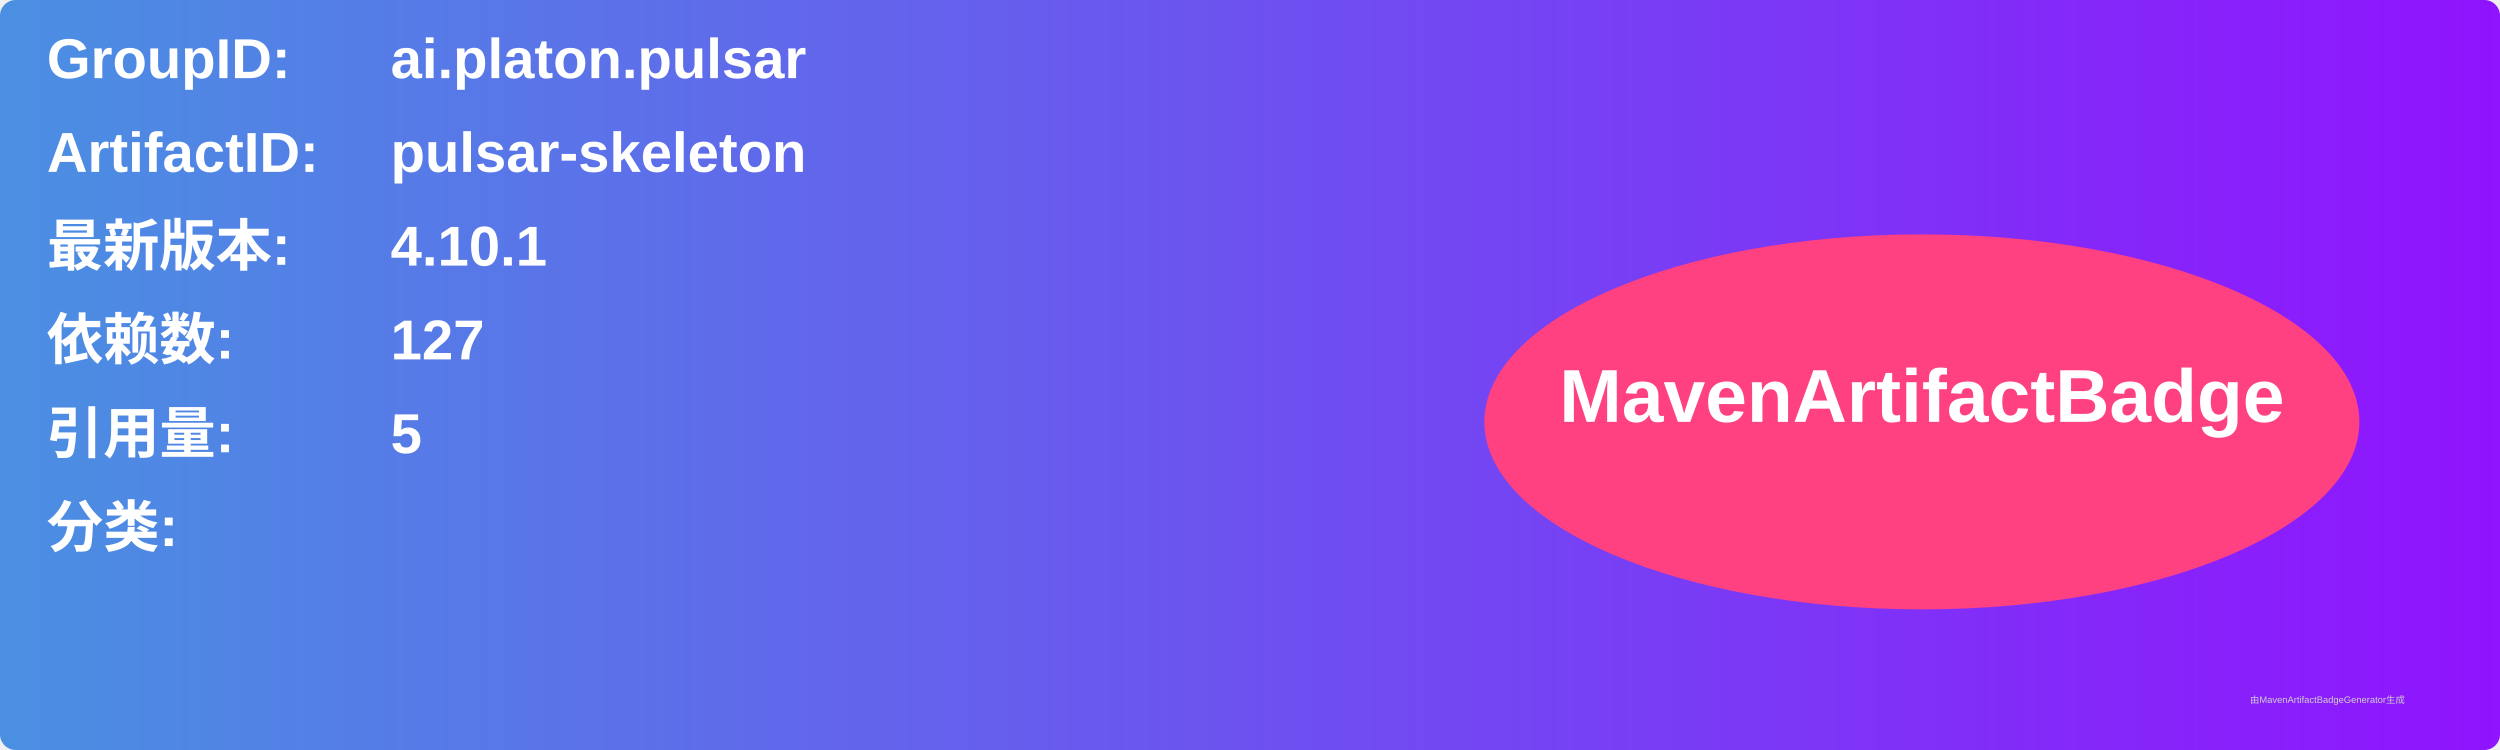
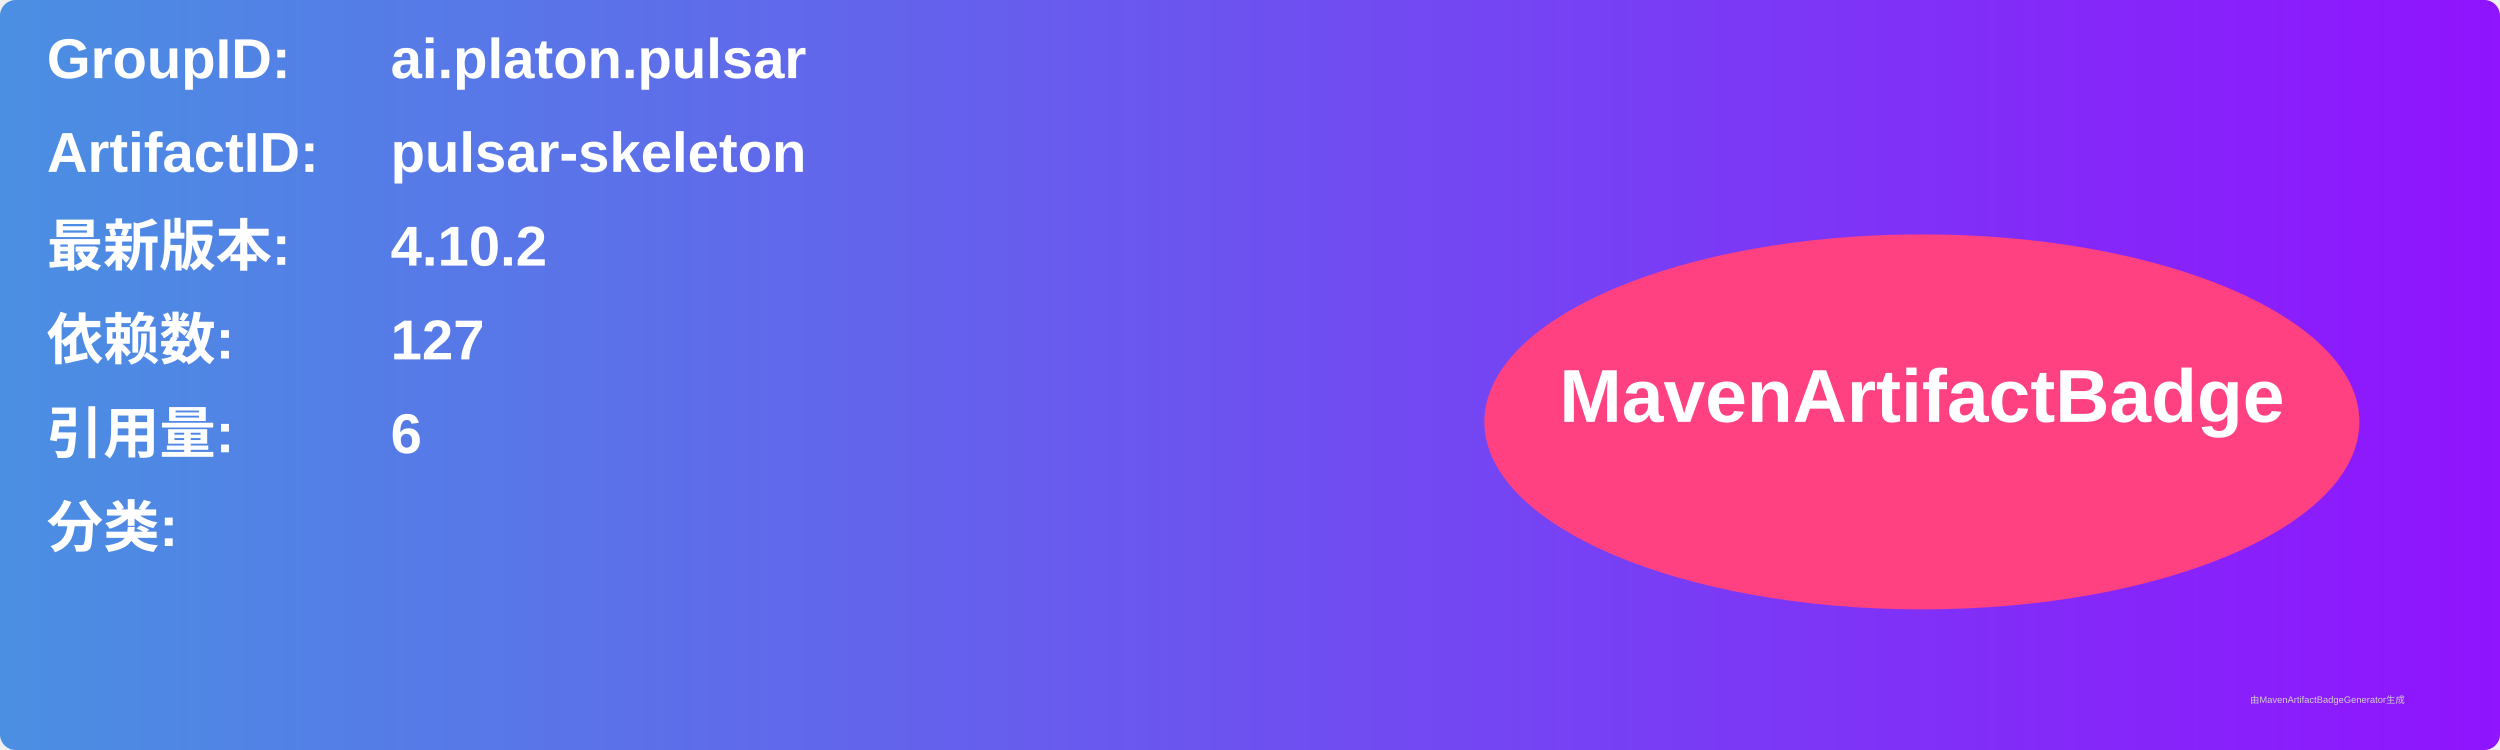
<svg xmlns="http://www.w3.org/2000/svg" width="800" height="240" viewBox="0 0 800 240">
  <linearGradient id="grad" x1="0%" y1="0%" x2="100%" y2="0%">
    <stop offset="0%" stop-color="#4a90e2" />
    <stop offset="100%" stop-color="#9013fe" />
  </linearGradient>
  <rect width="100%" height="100%" rx="5" ry="5" fill="url(#grad)" />
  <g transform="translate(15, 15)">
    <text x="0" y="10" font-family="Arial" font-size="18" fill="white" font-weight="bold" width="260">GroupID:</text>
    <text x="110" y="10" font-family="Arial" font-size="18" fill="white" font-weight="bold" width="460">ai.platon.pulsar</text>
    <text x="0" y="40" font-family="Arial" font-size="18" fill="white" font-weight="bold" width="260">ArtifactID:</text>
    <text x="110" y="40" font-family="Arial" font-size="18" fill="white" font-weight="bold" width="460">pulsar-skeleton</text>
    <text x="0" y="70" font-family="Arial" font-size="18" fill="white" font-weight="bold">最新版本:</text>
    <text x="110" y="70" font-family="Arial" font-size="18" fill="white" font-weight="bold">
-       <tspan font-weight="bold">4.10.1</tspan>
+       <tspan font-weight="bold">4.10.2</tspan>
    </text>
    <text x="0" y="100" font-family="Arial" font-size="18" fill="white" font-weight="bold">依赖数: </text>
    <text x="110" y="100" font-family="Arial" font-size="18" fill="white">
      <tspan font-weight="bold">127</tspan>
    </text>
    <text x="0" y="130" font-family="Arial" font-size="18" fill="white" font-weight="bold">引用量: </text>
    <text x="110" y="130" font-family="Arial" font-size="18" fill="white">
-       <tspan font-weight="bold">5</tspan>
+       <tspan font-weight="bold">6</tspan>
    </text>
    <text x="0" y="160" font-family="Arial" font-size="18" fill="white" font-weight="bold">分类:</text>
    <text x="10" y="190" font-family="Arial" font-size="10" fill="white">
      <tspan font-weight="bold" />
    </text>
    <ellipse cx="600" cy="120" rx="140" ry="60" fill="#ff4081" />
    <text x="600" y="120" text-anchor="middle" font-family="Arial" font-size="24" fill="white" font-weight="bold">MavenArtifactBadge</text>
  </g>
  <text x="720" y="225" font-family="Arial" font-size="3" fill="#d0d0d0">由MavenArtifactBadgeGenerator生成</text>
</svg>
